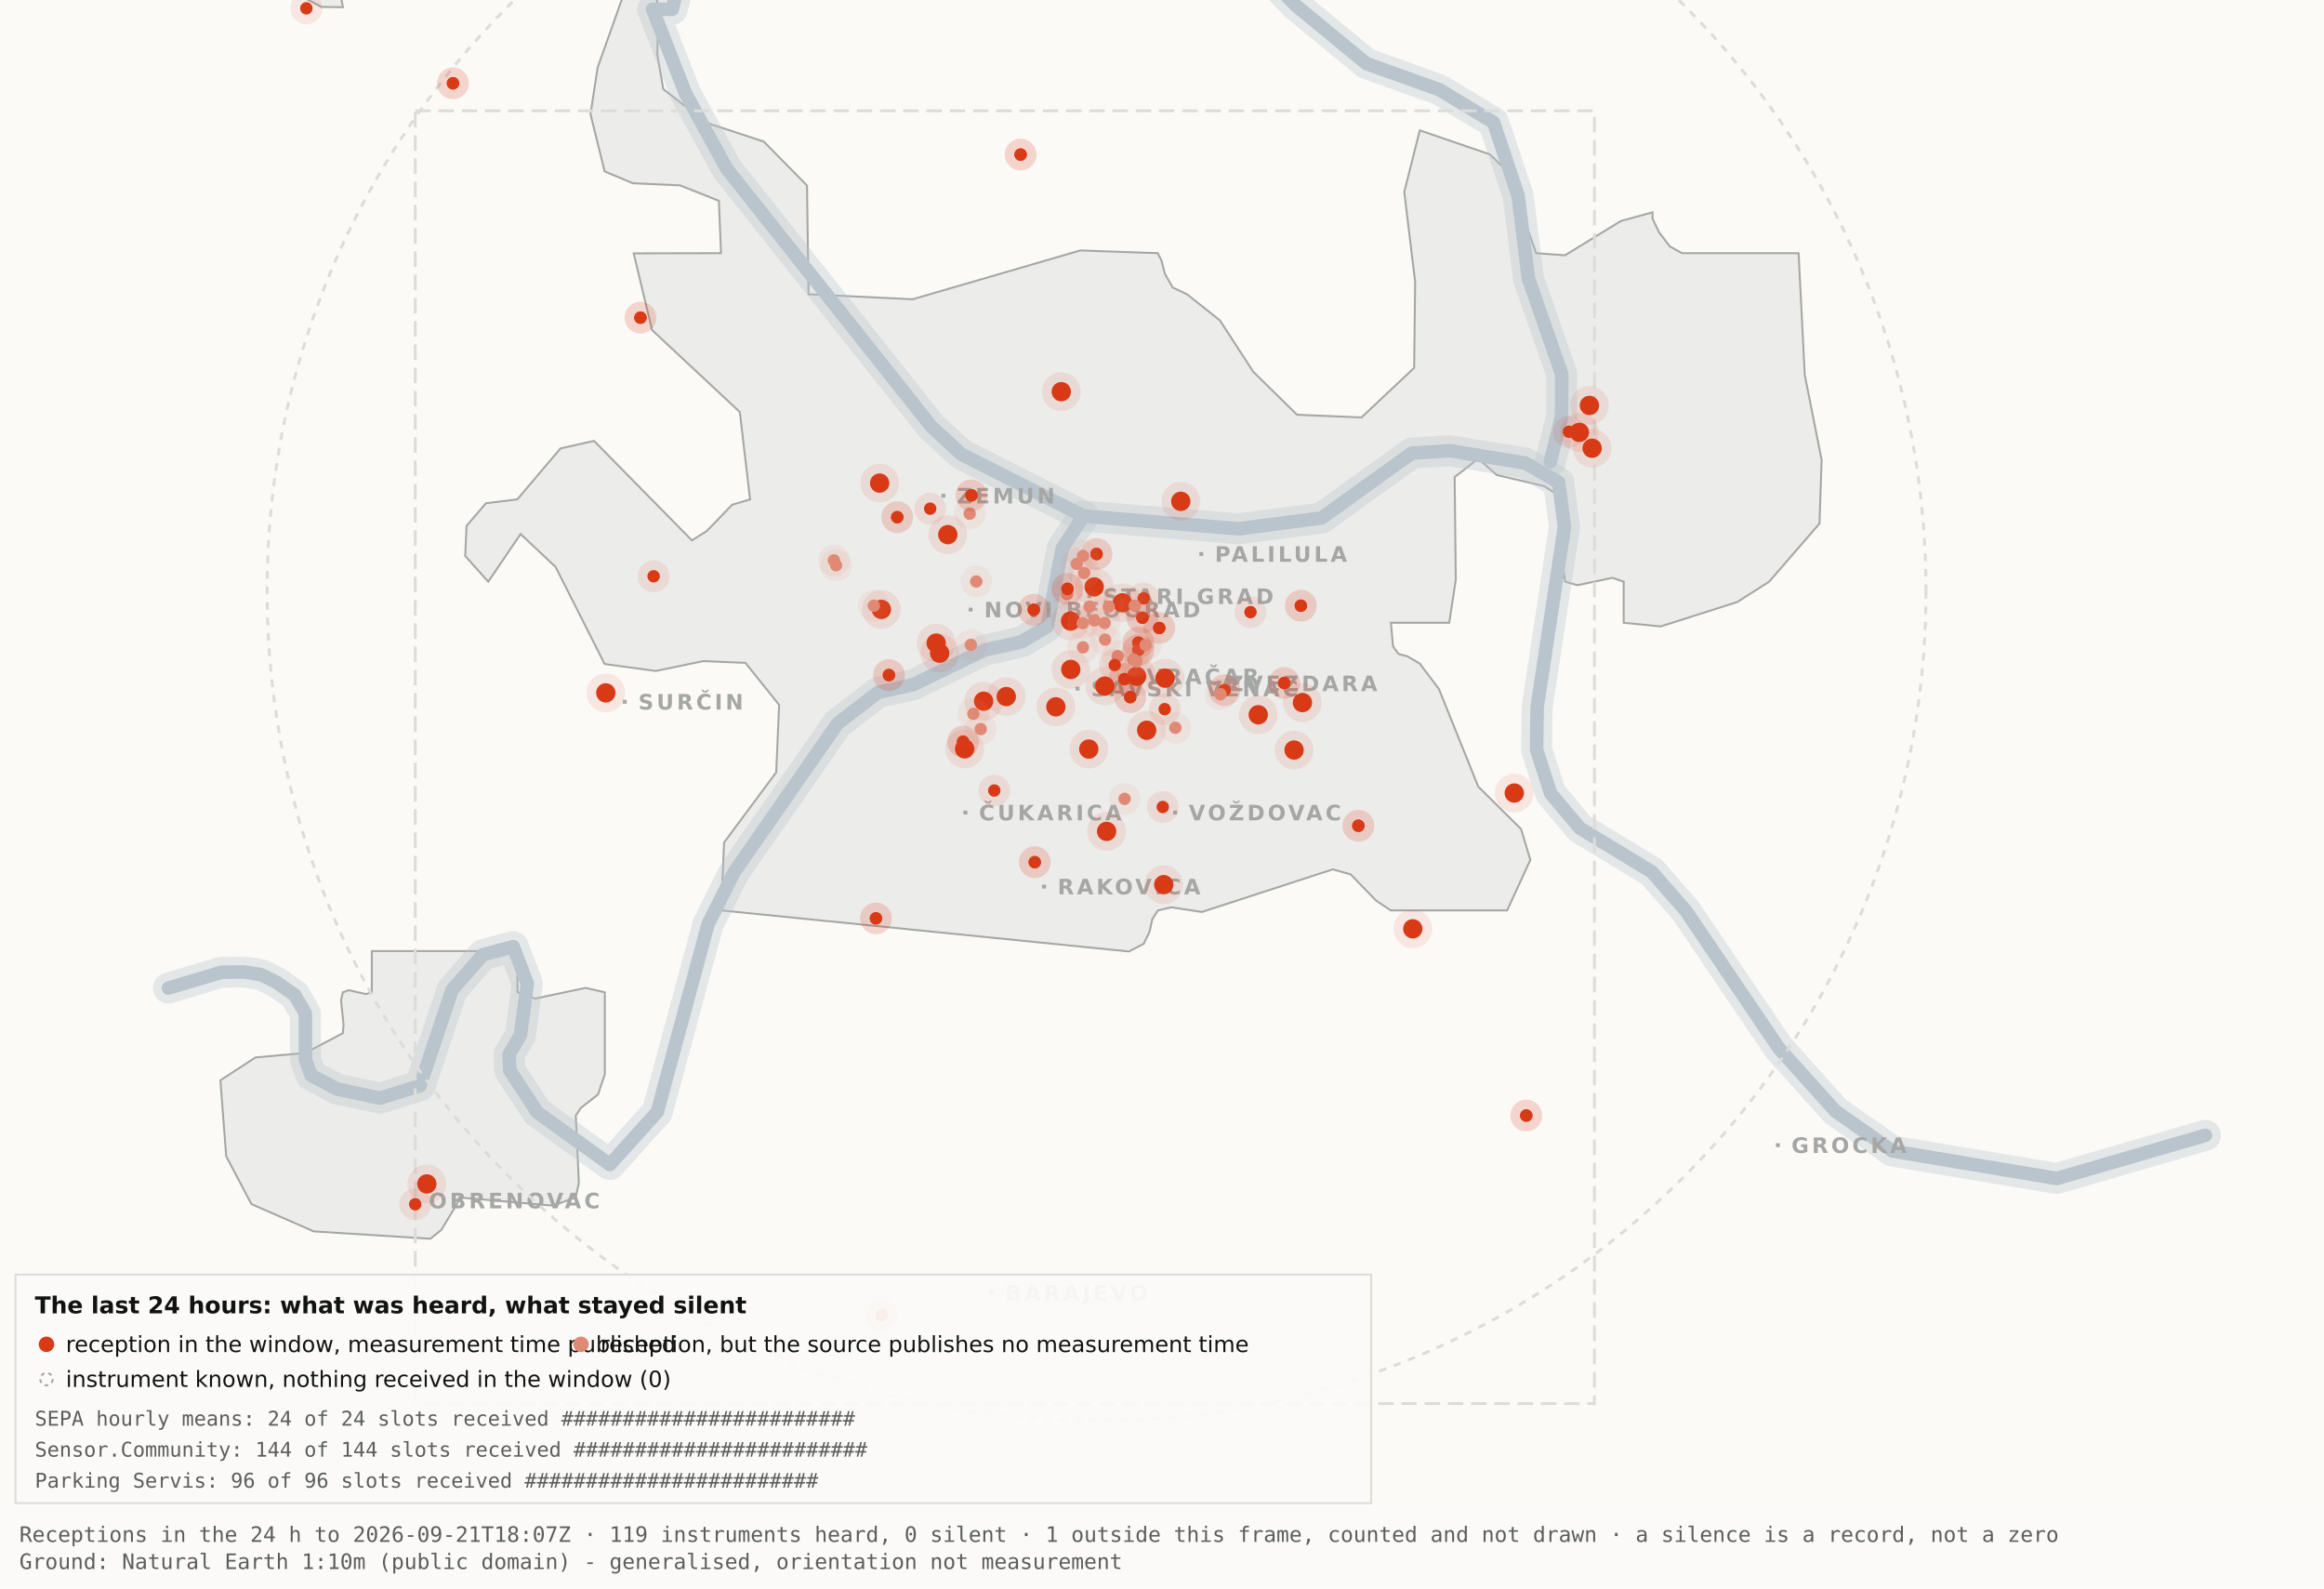
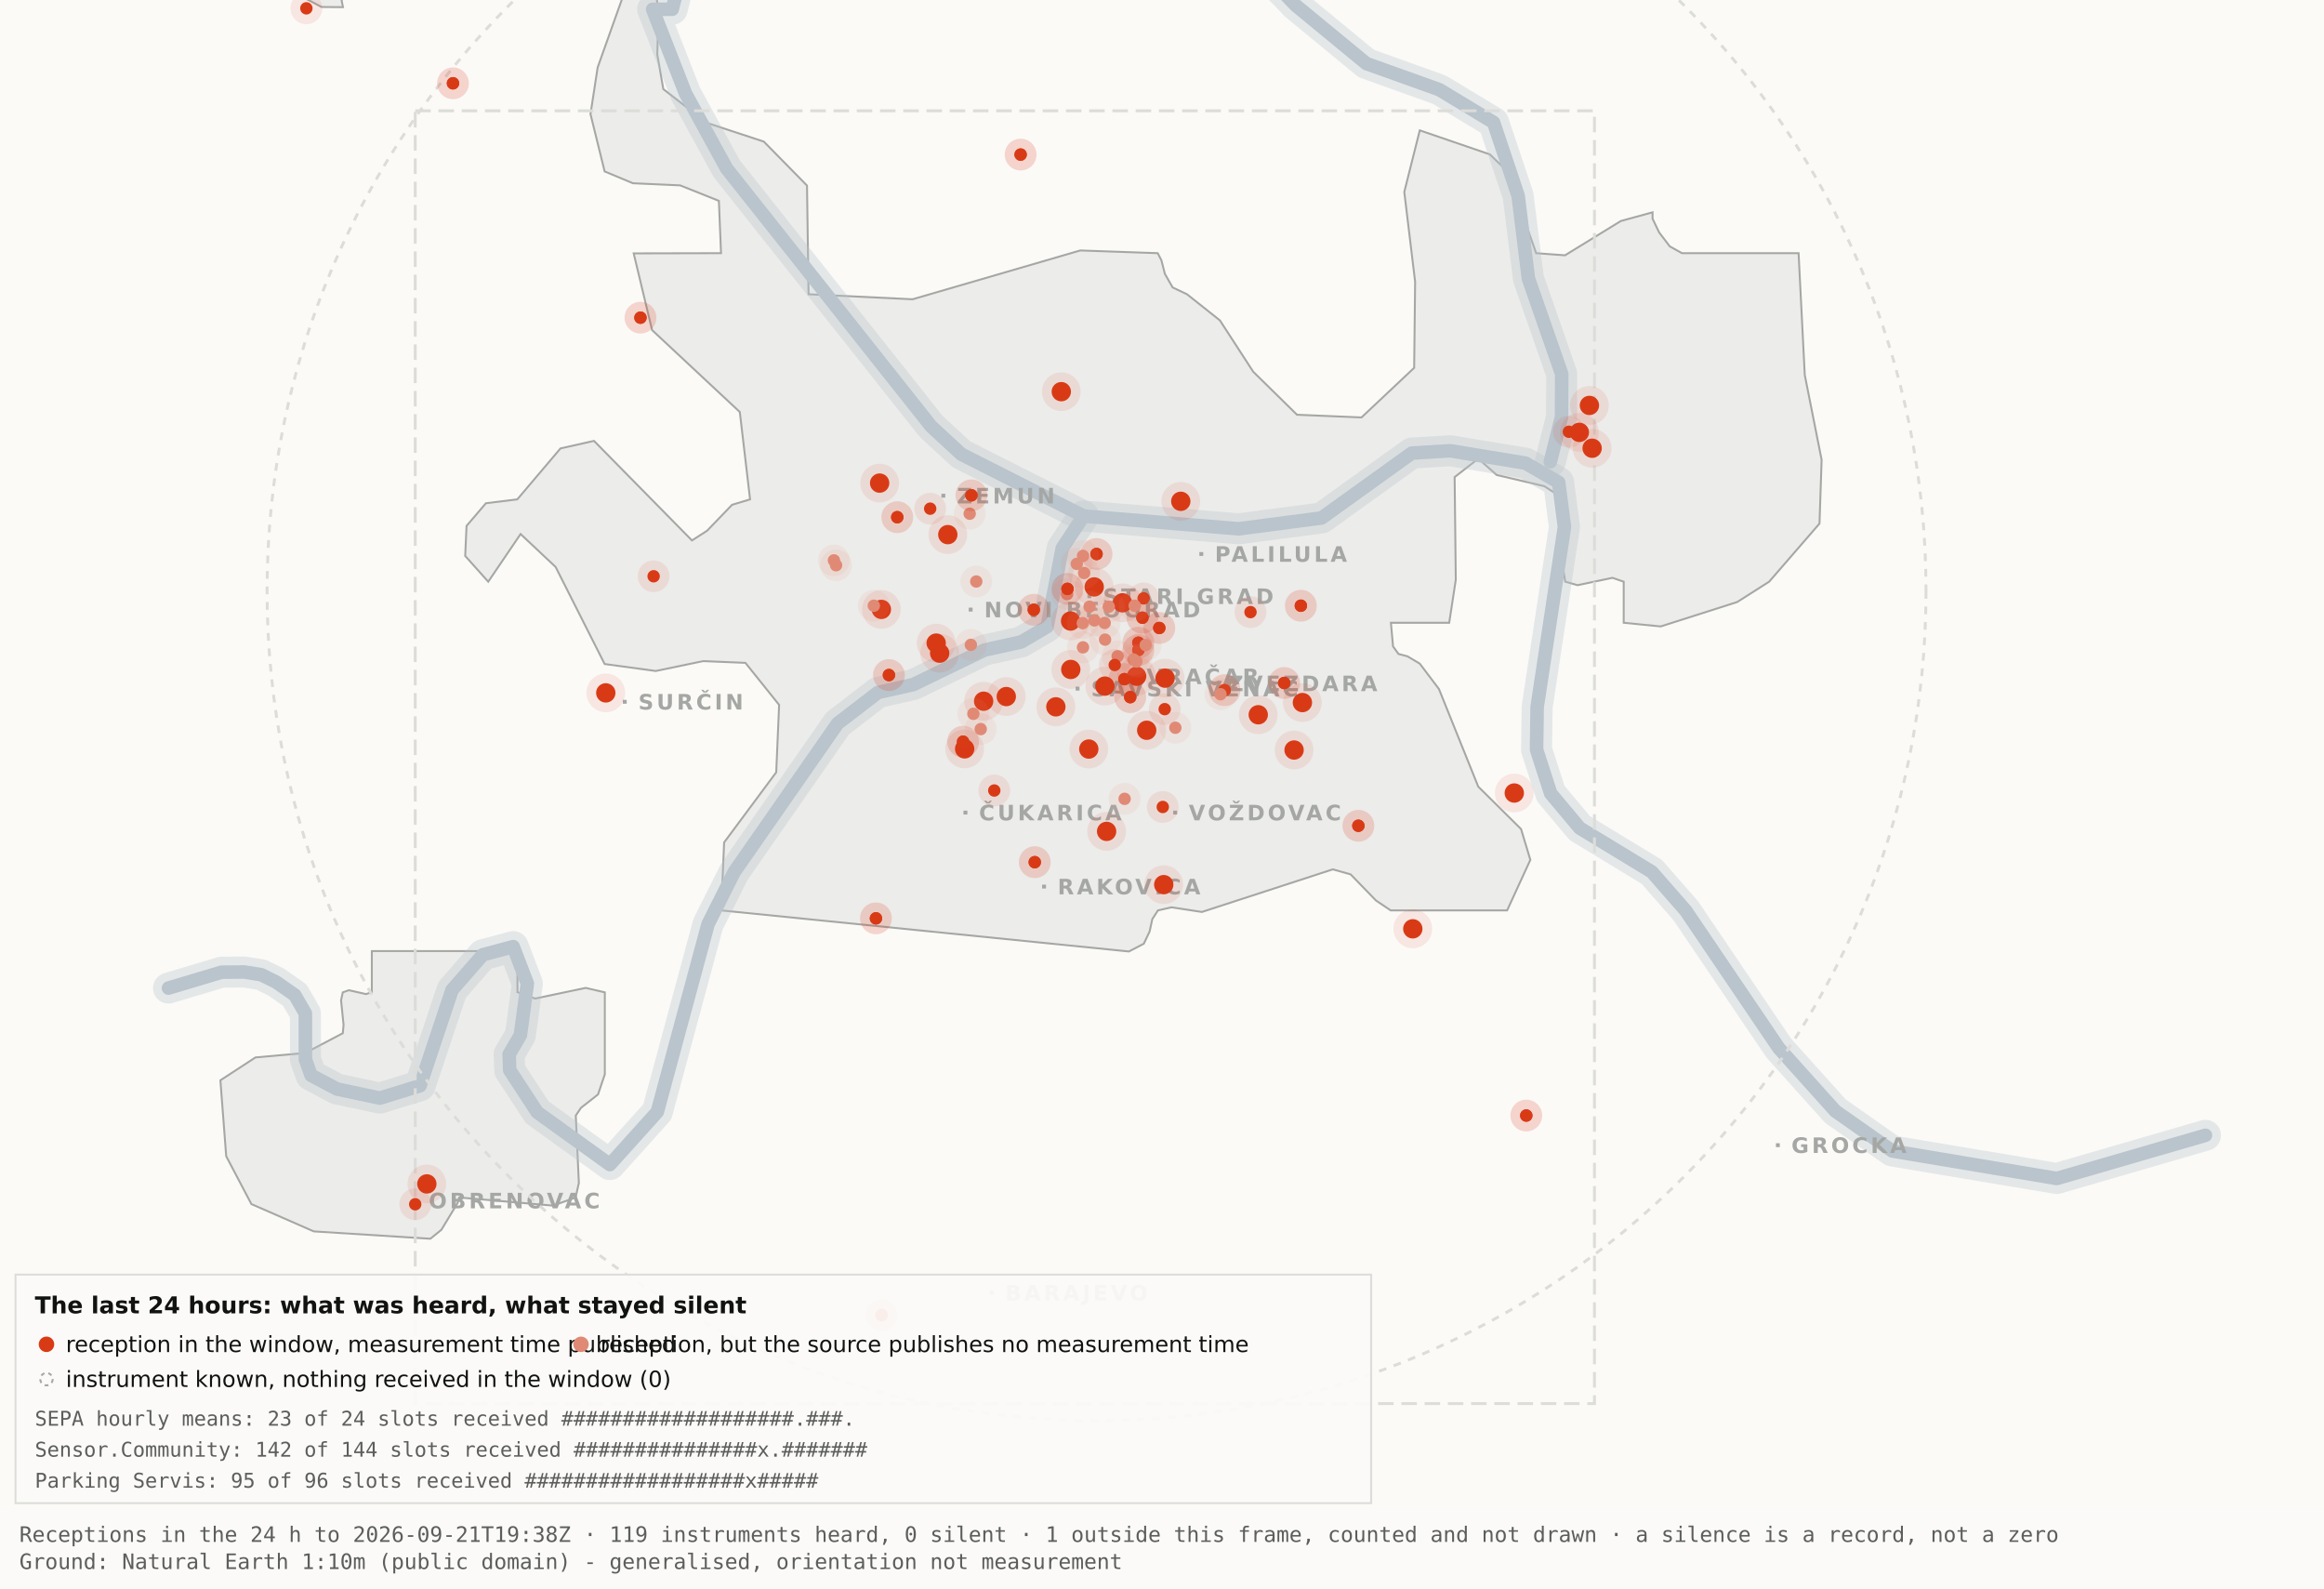
<svg xmlns="http://www.w3.org/2000/svg" viewBox="0 0 1200 820" width="1200" height="820" role="img" aria-label="Map 3 - The last 24 hours">
  <rect x="0" y="0" width="1200" height="820" fill="#fbfaf7" />
  <path d="M192.0,-34.8 L192.1,-17.6 L189.5,-19.9 L182.4,-10.7 L176.4,0.2 L177.1,3.7 L166.0,3.6 L138.0,-11.3 L131.8,-17.6 L130.3,-34.7 L134.1,-45.9 L158.3,-76.4 L166.7,-82.3 L177.1,-81.2 L183.0,-72.1 L192.0,-34.8 Z" fill="#ececea" stroke="#a5a7a5" stroke-width="1" fill-rule="evenodd" />
  <path d="M417.5,151.9 L471.2,154.5 L557.8,129.3 L597.8,130.7 L599.7,134.4 L601.5,141.4 L605.5,148.4 L612.9,151.9 L629.9,165.4 L647.1,191.9 L669.7,214.1 L703.0,215.5 L730.2,189.9 L730.7,145.5 L725.1,99.1 L733.1,67.3 L769.3,79.7 L778.2,88.3 L793.2,130.7 L808.1,131.8 L836.9,114.1 L853.3,109.6 L853.3,112.9 L856.7,120.0 L862.2,127.2 L868.5,130.7 L928.7,130.7 L931.9,193.6 L940.6,237.4 L939.5,270.3 L913.5,300.3 L897.0,310.8 L857.5,323.4 L838.4,321.5 L838.4,300.3 L832.6,298.3 L814.6,302.1 L808.2,300.3 L806.9,292.0 L809.7,266.1 L808.2,258.0 L797.4,251.0 L772.8,245.2 L763.3,236.8 L751.1,246.3 L751.7,299.3 L748.3,321.5 L718.2,321.5 L719.3,333.7 L722.1,337.6 L726.7,338.8 L733.1,342.6 L743.0,355.7 L763.3,406.1 L785.4,428.0 L790.2,443.9 L778.2,470.0 L718.1,470.0 L710.5,464.9 L697.4,451.4 L688.2,448.8 L620.6,470.8 L604.9,468.4 L597.9,470.0 L595.0,474.5 L593.6,480.9 L590.6,487.2 L582.9,491.2 L372.4,470.0 L373.9,434.9 L400.8,398.7 L402.3,363.9 L384.9,342.2 L363.1,341.3 L338.6,346.4 L312.2,342.8 L286.9,292.7 L268.8,275.7 L252.1,300.3 L240.2,287.0 L240.9,271.5 L250.9,259.8 L267.1,257.8 L289.4,231.5 L306.7,227.6 L357.3,279.0 L365.1,274.0 L378.0,260.6 L387.3,257.8 L382.0,212.7 L336.7,170.4 L327.2,130.8 L372.3,130.7 L371.2,103.7 L351.2,95.7 L326.8,94.6 L312.2,88.5 L304.9,58.9 L308.6,34.8 L327.3,-17.7 L337.9,-11.0 L340.0,6.7 L339.4,28.1 L342.5,46.0 L364.9,63.4 L394.4,73.1 L416.7,95.8 L417.5,151.9 Z" fill="#ececea" stroke="#a5a7a5" stroke-width="1" fill-rule="evenodd" />
  <path d="M267.2,512.2 L276.3,515.5 L302.4,510.0 L312.3,512.3 L312.3,554.6 L308.8,565.0 L300.0,571.9 L297.3,575.9 L298.9,610.7 L297.2,618.2 L285.6,622.4 L237.1,618.2 L236.3,621.0 L227.9,634.9 L222.2,639.5 L162.0,635.7 L129.8,621.6 L116.8,596.9 L113.8,557.7 L131.9,545.9 L157.6,543.6 L177.0,533.4 L177.4,529.1 L176.1,516.4 L177.0,512.3 L180.1,511.2 L189.0,513.2 L192.0,512.2 L192.0,491.0 L267.2,491.0 L267.2,512.2 Z" fill="#ececea" stroke="#a5a7a5" stroke-width="1" fill-rule="evenodd" />
  <path d="M87.0,510.1 L114.4,501.9 L126.1,501.8 L134.9,503.2 L142.6,507.0 L152.2,513.7 L157.7,523.2 L157.7,546.9 L160.6,555.1 L174.0,562.2 L196.1,566.9 L216.9,560.5 L233.4,511.1 L249.3,492.9 L265.0,488.7 L272.3,507.8 L268.7,534.4 L262.9,544.3 L263.2,552.5 L277.4,574.2 L314.9,601.2 L339.4,574.0 L365.6,477.1 L379.1,450.2 L432.5,373.5 L453.3,357.5 L471.6,353.4 L508.3,335.6 L527.3,331.4 L540.7,323.5 L548.5,283.0 L559.5,266.4" fill="none" stroke="#b9c4cc" stroke-width="16" stroke-opacity="0.35" stroke-linejoin="round" stroke-linecap="round" />
  <path d="M411.7,-177.5 L426.7,-103.9 L394.7,-58.3 L355.0,-26.6 L347.1,4.8 L337.0,4.8 L354.0,48.3 L375.2,87.0 L480.8,220.1 L496.4,234.5 L559.5,266.4 L639.5,273.0 L682.4,267.4 L729.0,233.9 L748.8,232.7 L787.7,239.1 L804.8,249.0 L807.8,272.0 L793.7,365.0 L793.4,387.0 L800.7,409.6 L815.7,427.5 L852.9,450.1 L870.4,470.1 L918.5,541.1 L947.7,573.6 L977.1,594.2 L1062.0,608.4 L1138.8,586.1" fill="none" stroke="#b9c4cc" stroke-width="16" stroke-opacity="0.35" stroke-linejoin="round" stroke-linecap="round" />
  <path d="M534.0,-142.1 L558.9,-95.2 L590.2,-64.2 L638.6,-28.7 L669.2,2.9 L705.5,32.8 L743.2,46.3 L771.2,63.2 L783.9,101.1 L789.2,143.8 L806.4,193.1 L806.3,215.2 L800.5,238.4" fill="none" stroke="#b9c4cc" stroke-width="16" stroke-opacity="0.35" stroke-linejoin="round" stroke-linecap="round" />
  <path d="M87.0,510.1 L114.4,501.9 L126.1,501.8 L134.9,503.2 L142.6,507.0 L152.2,513.7 L157.7,523.2 L157.7,546.9 L160.6,555.1 L174.0,562.2 L196.1,566.9 L216.9,560.5 L233.4,511.1 L249.3,492.9 L265.0,488.7 L272.3,507.8 L268.7,534.4 L262.9,544.3 L263.2,552.5 L277.4,574.2 L314.9,601.2 L339.4,574.0 L365.6,477.1 L379.1,450.2 L432.5,373.5 L453.3,357.5 L471.6,353.4 L508.3,335.6 L527.3,331.4 L540.7,323.5 L548.5,283.0 L559.5,266.4" fill="none" stroke="#b9c4cc" stroke-width="7" stroke-opacity="1" stroke-linejoin="round" stroke-linecap="round" />
  <path d="M411.7,-177.5 L426.7,-103.9 L394.7,-58.3 L355.0,-26.6 L347.1,4.8 L337.0,4.8 L354.0,48.3 L375.2,87.0 L480.8,220.1 L496.4,234.5 L559.5,266.4 L639.5,273.0 L682.4,267.4 L729.0,233.9 L748.8,232.7 L787.7,239.1 L804.8,249.0 L807.8,272.0 L793.7,365.0 L793.4,387.0 L800.7,409.6 L815.7,427.5 L852.9,450.1 L870.4,470.1 L918.5,541.1 L947.7,573.6 L977.1,594.2 L1062.0,608.4 L1138.8,586.1" fill="none" stroke="#b9c4cc" stroke-width="7" stroke-opacity="1" stroke-linejoin="round" stroke-linecap="round" />
  <path d="M534.0,-142.1 L558.9,-95.2 L590.2,-64.2 L638.6,-28.7 L669.2,2.9 L705.5,32.8 L743.2,46.3 L771.2,63.2 L783.9,101.1 L789.2,143.8 L806.4,193.1 L806.3,215.2 L800.5,238.4" fill="none" stroke="#b9c4cc" stroke-width="7" stroke-opacity="1" stroke-linejoin="round" stroke-linecap="round" />
  <rect x="561.5" y="306.8" width="2" height="2" fill="#a5a7a5" />
  <text x="569.5" y="311.8" font-family="Carlito, DejaVu Sans, Arial, sans-serif" font-size="11" font-weight="600" letter-spacing="1.5" fill="#a5a7a5">STARI GRAD</text>
  <rect x="584.0" y="348.2" width="2" height="2" fill="#a5a7a5" />
  <text x="592.0" y="353.2" font-family="Carlito, DejaVu Sans, Arial, sans-serif" font-size="11" font-weight="600" letter-spacing="1.5" fill="#a5a7a5">VRAČAR</text>
  <rect x="555.4" y="354.5" width="2" height="2" fill="#a5a7a5" />
  <text x="563.4" y="359.5" font-family="Carlito, DejaVu Sans, Arial, sans-serif" font-size="11" font-weight="600" letter-spacing="1.5" fill="#a5a7a5">SAVSKI VENAC</text>
  <rect x="500.2" y="313.7" width="2" height="2" fill="#a5a7a5" />
  <text x="508.2" y="318.7" font-family="Carlito, DejaVu Sans, Arial, sans-serif" font-size="11" font-weight="600" letter-spacing="1.5" fill="#a5a7a5">NOVI BEOGRAD</text>
  <rect x="486.1" y="254.9" width="2" height="2" fill="#a5a7a5" />
  <text x="494.1" y="259.9" font-family="Carlito, DejaVu Sans, Arial, sans-serif" font-size="11" font-weight="600" letter-spacing="1.5" fill="#a5a7a5">ZEMUN</text>
  <rect x="619.3" y="285.0" width="2" height="2" fill="#a5a7a5" />
  <text x="627.3" y="290.0" font-family="Carlito, DejaVu Sans, Arial, sans-serif" font-size="11" font-weight="600" letter-spacing="1.5" fill="#a5a7a5">PALILULA</text>
  <rect x="626.1" y="351.8" width="2" height="2" fill="#a5a7a5" />
  <text x="634.1" y="356.8" font-family="Carlito, DejaVu Sans, Arial, sans-serif" font-size="11" font-weight="600" letter-spacing="1.5" fill="#a5a7a5">ZVEZDARA</text>
  <rect x="605.8" y="418.5" width="2" height="2" fill="#a5a7a5" />
  <text x="613.8" y="423.5" font-family="Carlito, DejaVu Sans, Arial, sans-serif" font-size="11" font-weight="600" letter-spacing="1.5" fill="#a5a7a5">VOŽDOVAC</text>
  <rect x="497.5" y="418.5" width="2" height="2" fill="#a5a7a5" />
  <text x="505.5" y="423.5" font-family="Carlito, DejaVu Sans, Arial, sans-serif" font-size="11" font-weight="600" letter-spacing="1.5" fill="#a5a7a5">ČUKARICA</text>
  <rect x="538.1" y="456.7" width="2" height="2" fill="#a5a7a5" />
  <text x="546.1" y="461.7" font-family="Carlito, DejaVu Sans, Arial, sans-serif" font-size="11" font-weight="600" letter-spacing="1.5" fill="#a5a7a5">RAKOVICA</text>
  <rect x="321.6" y="361.3" width="2" height="2" fill="#a5a7a5" />
  <text x="329.6" y="366.3" font-family="Carlito, DejaVu Sans, Arial, sans-serif" font-size="11" font-weight="600" letter-spacing="1.5" fill="#a5a7a5">SURČIN</text>
  <rect x="917.0" y="590.2" width="2" height="2" fill="#a5a7a5" />
  <text x="925.0" y="595.2" font-family="Carlito, DejaVu Sans, Arial, sans-serif" font-size="11" font-weight="600" letter-spacing="1.5" fill="#a5a7a5">GROCKA</text>
  <rect x="213.4" y="618.8" width="2" height="2" fill="#a5a7a5" />
  <text x="221.4" y="623.8" font-family="Carlito, DejaVu Sans, Arial, sans-serif" font-size="11" font-weight="600" letter-spacing="1.5" fill="#a5a7a5">OBRENOVAC</text>
  <rect x="511.0" y="666.4" width="2" height="2" fill="#a5a7a5" />
  <text x="519.0" y="671.4" font-family="Carlito, DejaVu Sans, Arial, sans-serif" font-size="11" font-weight="600" letter-spacing="1.5" fill="#a5a7a5">BARAJEVO</text>
  <rect x="727.5" y="876.2" width="2" height="2" fill="#a5a7a5" />
  <text x="735.5" y="881.2" font-family="Carlito, DejaVu Sans, Arial, sans-serif" font-size="11" font-weight="600" letter-spacing="1.5" fill="#a5a7a5">SOPOT</text>
  <circle cx="566.2" cy="305.1" r="428.3" fill="none" stroke="#dcdcd9" stroke-width="1.5" stroke-dasharray="4 4" />
  <rect x="214.4" y="57.2" width="608.9" height="667.4" fill="none" stroke="#dcdcd9" stroke-width="1.5" stroke-dasharray="8 4" />
  <circle cx="507.9" cy="362.0" r="10" fill="#D93A16" fill-opacity=".10" />
  <circle cx="507.9" cy="362.0" r="5" fill="#D93A16" />
  <circle cx="519.6" cy="359.6" r="10" fill="#D93A16" fill-opacity=".10" />
  <circle cx="519.6" cy="359.6" r="5" fill="#D93A16" />
  <circle cx="498.1" cy="386.6" r="10" fill="#D93A16" fill-opacity=".10" />
  <circle cx="498.1" cy="386.6" r="5" fill="#D93A16" />
  <circle cx="552.8" cy="320.6" r="10" fill="#D93A16" fill-opacity=".10" />
  <circle cx="552.8" cy="320.6" r="5" fill="#D93A16" />
  <circle cx="455.1" cy="314.6" r="10" fill="#D93A16" fill-opacity=".10" />
  <circle cx="455.1" cy="314.6" r="5" fill="#D93A16" />
  <circle cx="548.0" cy="202.2" r="10" fill="#D93A16" fill-opacity=".10" />
  <circle cx="548.0" cy="202.2" r="5" fill="#D93A16" />
  <circle cx="579.6" cy="311.2" r="10" fill="#D93A16" fill-opacity=".10" />
  <circle cx="579.6" cy="311.2" r="5" fill="#D93A16" />
  <circle cx="592.1" cy="377.0" r="10" fill="#D93A16" fill-opacity=".10" />
  <circle cx="592.1" cy="377.0" r="5" fill="#D93A16" />
  <circle cx="562.2" cy="386.7" r="10" fill="#D93A16" fill-opacity=".10" />
  <circle cx="562.2" cy="386.7" r="5" fill="#D93A16" />
  <circle cx="570.5" cy="354.2" r="10" fill="#D93A16" fill-opacity=".10" />
  <circle cx="570.5" cy="354.2" r="5" fill="#D93A16" />
  <circle cx="600.9" cy="456.7" r="10" fill="#D93A16" fill-opacity=".10" />
  <circle cx="600.9" cy="456.7" r="5" fill="#D93A16" />
  <circle cx="609.7" cy="258.8" r="10" fill="#D93A16" fill-opacity=".10" />
  <circle cx="609.7" cy="258.8" r="5" fill="#D93A16" />
  <circle cx="729.5" cy="479.5" r="10" fill="#D93A16" fill-opacity=".10" />
  <circle cx="729.5" cy="479.5" r="5" fill="#D93A16" />
  <circle cx="672.5" cy="362.7" r="10" fill="#D93A16" fill-opacity=".10" />
  <circle cx="672.5" cy="362.7" r="5" fill="#D93A16" />
  <circle cx="552.9" cy="345.6" r="10" fill="#D93A16" fill-opacity=".10" />
  <circle cx="552.9" cy="345.6" r="5" fill="#D93A16" />
  <circle cx="485.2" cy="337.2" r="10" fill="#D93A16" fill-opacity=".10" />
  <circle cx="485.2" cy="337.2" r="5" fill="#D93A16" />
  <circle cx="220.4" cy="611.2" r="10" fill="#D93A16" fill-opacity=".10" />
  <circle cx="220.4" cy="611.2" r="5" fill="#D93A16" />
  <circle cx="483.4" cy="332.0" r="10" fill="#D93A16" fill-opacity=".10" />
  <circle cx="483.4" cy="332.0" r="5" fill="#D93A16" />
  <circle cx="820.7" cy="209.3" r="10" fill="#D93A16" fill-opacity=".10" />
  <circle cx="820.7" cy="209.3" r="5" fill="#D93A16" />
  <circle cx="815.5" cy="223.2" r="10" fill="#D93A16" fill-opacity=".10" />
  <circle cx="815.5" cy="223.2" r="5" fill="#D93A16" />
  <circle cx="822.1" cy="231.4" r="10" fill="#D93A16" fill-opacity=".10" />
  <circle cx="822.1" cy="231.4" r="5" fill="#D93A16" />
  <circle cx="571.4" cy="429.2" r="10" fill="#D93A16" fill-opacity=".10" />
  <circle cx="571.4" cy="429.2" r="5" fill="#D93A16" />
  <circle cx="565.0" cy="303.0" r="10" fill="#D93A16" fill-opacity=".10" />
  <circle cx="565.0" cy="303.0" r="5" fill="#D93A16" />
  <circle cx="668.2" cy="387.2" r="10" fill="#D93A16" fill-opacity=".10" />
  <circle cx="668.2" cy="387.2" r="5" fill="#D93A16" />
  <circle cx="312.8" cy="357.7" r="10" fill="#D93A16" fill-opacity=".10" />
  <circle cx="312.8" cy="357.7" r="5" fill="#D93A16" />
  <circle cx="545.2" cy="364.9" r="10" fill="#D93A16" fill-opacity=".10" />
  <circle cx="545.2" cy="364.9" r="5" fill="#D93A16" />
  <circle cx="781.9" cy="409.4" r="10" fill="#D93A16" fill-opacity=".10" />
  <circle cx="781.9" cy="409.4" r="5" fill="#D93A16" />
  <circle cx="586.9" cy="349.1" r="10" fill="#D93A16" fill-opacity=".10" />
  <circle cx="586.9" cy="349.1" r="5" fill="#D93A16" />
  <circle cx="601.6" cy="350.1" r="10" fill="#D93A16" fill-opacity=".10" />
  <circle cx="601.6" cy="350.1" r="5" fill="#D93A16" />
  <circle cx="649.7" cy="369.0" r="10" fill="#D93A16" fill-opacity=".10" />
  <circle cx="649.7" cy="369.0" r="5" fill="#D93A16" />
  <circle cx="489.4" cy="276.0" r="10" fill="#D93A16" fill-opacity=".10" />
  <circle cx="489.4" cy="276.0" r="5" fill="#D93A16" />
  <circle cx="454.2" cy="249.4" r="10" fill="#D93A16" fill-opacity=".10" />
  <circle cx="454.2" cy="249.4" r="5" fill="#D93A16" />
  <circle cx="587.8" cy="331.8" r="8.2" fill="#D93A16" fill-opacity=".10" />
  <circle cx="587.8" cy="331.8" r="3.2" fill="#D93A16" />
  <circle cx="587.8" cy="331.8" r="8.2" fill="#D93A16" fill-opacity=".10" />
  <circle cx="587.8" cy="331.8" r="3.2" fill="#D93A16" />
  <circle cx="534.3" cy="445.1" r="8.2" fill="#D93A16" fill-opacity=".10" />
  <circle cx="534.3" cy="445.1" r="3.2" fill="#D93A16" />
  <circle cx="534.3" cy="445.1" r="8.2" fill="#D93A16" fill-opacity=".10" />
  <circle cx="534.3" cy="445.1" r="3.2" fill="#D93A16" />
  <circle cx="497.3" cy="382.9" r="8.2" fill="#D93A16" fill-opacity=".10" />
  <circle cx="497.3" cy="382.9" r="3.2" fill="#D93A16" />
  <circle cx="497.3" cy="382.9" r="8.2" fill="#D93A16" fill-opacity=".10" />
  <circle cx="497.3" cy="382.9" r="3.2" fill="#D93A16" />
  <circle cx="330.7" cy="164.0" r="8.2" fill="#D93A16" fill-opacity=".10" />
  <circle cx="330.7" cy="164.0" r="3.2" fill="#D93A16" />
  <circle cx="330.7" cy="164.0" r="8.2" fill="#D93A16" fill-opacity=".10" />
  <circle cx="330.7" cy="164.0" r="3.2" fill="#D93A16" />
  <circle cx="583.6" cy="359.9" r="8.2" fill="#D93A16" fill-opacity=".10" />
  <circle cx="583.6" cy="359.9" r="3.2" fill="#D93A16" />
  <circle cx="583.6" cy="359.9" r="8.2" fill="#D93A16" fill-opacity=".10" />
  <circle cx="583.6" cy="359.9" r="3.2" fill="#D93A16" />
  <circle cx="663.1" cy="352.6" r="8.2" fill="#D93A16" fill-opacity=".10" />
  <circle cx="663.1" cy="352.6" r="3.2" fill="#D93A16" />
  <circle cx="663.1" cy="352.6" r="8.2" fill="#D93A16" fill-opacity=".10" />
  <circle cx="663.1" cy="352.6" r="3.2" fill="#D93A16" />
  <circle cx="601.4" cy="366.1" r="8.2" fill="#D93A16" fill-opacity=".10" />
  <circle cx="601.4" cy="366.1" r="3.2" fill="#D93A16" />
  <circle cx="214.4" cy="621.7" r="8.2" fill="#D93A16" fill-opacity=".10" />
  <circle cx="214.4" cy="621.7" r="3.2" fill="#D93A16" />
  <circle cx="463.3" cy="267.0" r="8.2" fill="#D93A16" fill-opacity=".10" />
  <circle cx="463.3" cy="267.0" r="3.2" fill="#D93A16" />
  <circle cx="463.3" cy="267.0" r="8.2" fill="#D93A16" fill-opacity=".10" />
  <circle cx="463.3" cy="267.0" r="3.2" fill="#D93A16" />
  <circle cx="600.4" cy="416.6" r="8.2" fill="#D93A16" fill-opacity=".10" />
  <circle cx="600.4" cy="416.6" r="3.2" fill="#D93A16" />
  <circle cx="671.7" cy="312.7" r="8.2" fill="#D93A16" fill-opacity=".10" />
  <circle cx="671.7" cy="312.7" r="3.2" fill="#D93A16" />
  <circle cx="671.7" cy="312.7" r="8.2" fill="#D93A16" fill-opacity=".10" />
  <circle cx="671.7" cy="312.7" r="3.2" fill="#D93A16" />
  <circle cx="587.8" cy="335.6" r="8.2" fill="#D93A16" fill-opacity=".10" />
  <circle cx="587.8" cy="335.6" r="3.2" fill="#D93A16" />
  <circle cx="587.8" cy="335.6" r="8.2" fill="#D93A16" fill-opacity=".10" />
  <circle cx="587.8" cy="335.6" r="3.2" fill="#D93A16" />
  <circle cx="455.2" cy="678.9" r="8.2" fill="#D93A16" fill-opacity=".10" />
  <circle cx="455.2" cy="678.9" r="3.2" fill="#D93A16" />
  <circle cx="455.2" cy="678.9" r="8.2" fill="#D93A16" fill-opacity=".10" />
  <circle cx="455.2" cy="678.9" r="3.2" fill="#D93A16" />
  <circle cx="590.5" cy="308.9" r="8.2" fill="#D93A16" fill-opacity=".10" />
  <circle cx="590.5" cy="308.9" r="3.2" fill="#D93A16" />
  <circle cx="598.6" cy="324.2" r="8.2" fill="#D93A16" fill-opacity=".10" />
  <circle cx="598.6" cy="324.2" r="3.2" fill="#D93A16" />
  <circle cx="598.6" cy="324.2" r="8.2" fill="#D93A16" fill-opacity=".10" />
  <circle cx="598.6" cy="324.2" r="3.2" fill="#D93A16" />
  <circle cx="233.9" cy="43.0" r="8.2" fill="#D93A16" fill-opacity=".10" />
  <circle cx="233.9" cy="43.0" r="3.2" fill="#D93A16" />
  <circle cx="233.9" cy="43.0" r="8.2" fill="#D93A16" fill-opacity=".10" />
  <circle cx="233.9" cy="43.0" r="3.2" fill="#D93A16" />
  <circle cx="566.2" cy="286.0" r="8.2" fill="#D93A16" fill-opacity=".10" />
  <circle cx="566.2" cy="286.0" r="3.2" fill="#D93A16" />
  <circle cx="566.2" cy="286.0" r="8.2" fill="#D93A16" fill-opacity=".10" />
  <circle cx="566.2" cy="286.0" r="3.2" fill="#D93A16" />
  <circle cx="589.9" cy="318.9" r="8.2" fill="#D93A16" fill-opacity=".10" />
  <circle cx="589.9" cy="318.9" r="3.2" fill="#D93A16" />
  <circle cx="589.9" cy="318.9" r="8.2" fill="#D93A16" fill-opacity=".10" />
  <circle cx="589.9" cy="318.9" r="3.2" fill="#D93A16" />
  <circle cx="701.4" cy="426.3" r="8.2" fill="#D93A16" fill-opacity=".10" />
  <circle cx="701.4" cy="426.3" r="3.2" fill="#D93A16" />
  <circle cx="701.4" cy="426.3" r="8.2" fill="#D93A16" fill-opacity=".10" />
  <circle cx="701.4" cy="426.3" r="3.2" fill="#D93A16" />
  <circle cx="480.3" cy="262.6" r="8.2" fill="#D93A16" fill-opacity=".10" />
  <circle cx="480.3" cy="262.6" r="3.2" fill="#D93A16" />
  <circle cx="533.8" cy="314.8" r="8.2" fill="#D93A16" fill-opacity=".10" />
  <circle cx="533.8" cy="314.8" r="3.2" fill="#D93A16" />
  <circle cx="533.8" cy="314.8" r="8.2" fill="#D93A16" fill-opacity=".10" />
  <circle cx="533.8" cy="314.8" r="3.2" fill="#D93A16" />
  <circle cx="527.0" cy="79.8" r="8.2" fill="#D93A16" fill-opacity=".10" />
  <circle cx="527.0" cy="79.8" r="3.2" fill="#D93A16" />
  <circle cx="527.0" cy="79.8" r="8.2" fill="#D93A16" fill-opacity=".10" />
  <circle cx="527.0" cy="79.8" r="3.2" fill="#D93A16" />
  <circle cx="788.1" cy="575.9" r="8.2" fill="#D93A16" fill-opacity=".10" />
  <circle cx="788.1" cy="575.9" r="3.2" fill="#D93A16" />
  <circle cx="788.1" cy="575.9" r="8.2" fill="#D93A16" fill-opacity=".10" />
  <circle cx="788.1" cy="575.9" r="3.2" fill="#D93A16" />
  <circle cx="580.6" cy="350.6" r="8.2" fill="#D93A16" fill-opacity=".10" />
  <circle cx="580.6" cy="350.6" r="3.2" fill="#D93A16" />
  <circle cx="580.6" cy="350.6" r="8.2" fill="#D93A16" fill-opacity=".10" />
  <circle cx="580.6" cy="350.6" r="3.2" fill="#D93A16" />
  <circle cx="452.3" cy="474.1" r="8.2" fill="#D93A16" fill-opacity=".10" />
  <circle cx="452.3" cy="474.1" r="3.2" fill="#D93A16" />
  <circle cx="452.3" cy="474.1" r="8.2" fill="#D93A16" fill-opacity=".10" />
  <circle cx="452.3" cy="474.1" r="3.2" fill="#D93A16" />
  <circle cx="632.3" cy="356.3" r="8.2" fill="#D93A16" fill-opacity=".10" />
  <circle cx="632.3" cy="356.3" r="3.2" fill="#D93A16" />
  <circle cx="632.3" cy="356.3" r="8.2" fill="#D93A16" fill-opacity=".10" />
  <circle cx="632.3" cy="356.3" r="3.2" fill="#D93A16" />
  <circle cx="158.2" cy="4.3" r="8.2" fill="#D93A16" fill-opacity=".10" />
  <circle cx="158.2" cy="4.3" r="3.2" fill="#D93A16" />
  <circle cx="459.0" cy="348.5" r="8.2" fill="#D93A16" fill-opacity=".10" />
  <circle cx="459.0" cy="348.5" r="3.2" fill="#D93A16" />
  <circle cx="459.0" cy="348.5" r="8.2" fill="#D93A16" fill-opacity=".10" />
  <circle cx="459.0" cy="348.5" r="3.2" fill="#D93A16" />
  <circle cx="645.7" cy="316.0" r="8.2" fill="#D93A16" fill-opacity=".10" />
  <circle cx="645.7" cy="316.0" r="3.2" fill="#D93A16" />
  <circle cx="585.3" cy="340.5" r="8.2" fill="#e08a75" fill-opacity=".10" />
  <circle cx="585.3" cy="340.5" r="3.2" fill="#e08a75" />
  <circle cx="585.9" cy="312.7" r="8.2" fill="#e08a75" fill-opacity=".10" />
  <circle cx="585.9" cy="312.7" r="3.2" fill="#e08a75" />
  <circle cx="559.2" cy="334.2" r="8.2" fill="#e08a75" fill-opacity=".10" />
  <circle cx="559.2" cy="334.2" r="3.2" fill="#e08a75" />
  <circle cx="570.6" cy="330.2" r="8.2" fill="#e08a75" fill-opacity=".10" />
  <circle cx="570.6" cy="330.2" r="3.2" fill="#e08a75" />
  <circle cx="562.6" cy="313.2" r="8.2" fill="#e08a75" fill-opacity=".10" />
  <circle cx="562.6" cy="313.2" r="3.2" fill="#e08a75" />
  <circle cx="500.7" cy="265.2" r="8.2" fill="#e08a75" fill-opacity=".10" />
  <circle cx="500.7" cy="265.2" r="3.2" fill="#e08a75" />
  <circle cx="570.4" cy="321.6" r="8.2" fill="#e08a75" fill-opacity=".10" />
  <circle cx="570.4" cy="321.6" r="3.2" fill="#e08a75" />
  <circle cx="591.6" cy="333.0" r="8.2" fill="#e08a75" fill-opacity=".10" />
  <circle cx="591.6" cy="333.0" r="3.2" fill="#e08a75" />
  <circle cx="565.1" cy="320.3" r="8.2" fill="#e08a75" fill-opacity=".10" />
  <circle cx="565.1" cy="320.3" r="3.2" fill="#e08a75" />
  <circle cx="502.6" cy="368.5" r="8.2" fill="#e08a75" fill-opacity=".10" />
  <circle cx="502.6" cy="368.5" r="3.2" fill="#e08a75" />
  <circle cx="501.3" cy="332.9" r="8.2" fill="#e08a75" fill-opacity=".10" />
  <circle cx="501.3" cy="332.9" r="3.2" fill="#e08a75" />
  <circle cx="451.2" cy="312.7" r="8.2" fill="#e08a75" fill-opacity=".10" />
  <circle cx="451.2" cy="312.7" r="3.2" fill="#e08a75" />
  <circle cx="431.7" cy="291.8" r="8.2" fill="#e08a75" fill-opacity=".10" />
  <circle cx="431.7" cy="291.8" r="3.2" fill="#e08a75" />
  <circle cx="630.2" cy="358.4" r="8.2" fill="#e08a75" fill-opacity=".10" />
  <circle cx="630.2" cy="358.4" r="3.2" fill="#e08a75" />
  <circle cx="551.0" cy="306.7" r="8.2" fill="#e08a75" fill-opacity=".10" />
  <circle cx="551.0" cy="306.7" r="3.2" fill="#e08a75" />
  <circle cx="559.8" cy="295.8" r="8.2" fill="#e08a75" fill-opacity=".10" />
  <circle cx="559.8" cy="295.8" r="3.2" fill="#e08a75" />
  <circle cx="559.1" cy="321.7" r="8.2" fill="#e08a75" fill-opacity=".10" />
  <circle cx="559.1" cy="321.7" r="3.2" fill="#e08a75" />
  <circle cx="606.9" cy="375.7" r="8.2" fill="#e08a75" fill-opacity=".10" />
  <circle cx="606.9" cy="375.7" r="3.2" fill="#e08a75" />
  <circle cx="430.6" cy="289.3" r="8.2" fill="#e08a75" fill-opacity=".10" />
  <circle cx="430.6" cy="289.3" r="3.2" fill="#e08a75" />
  <circle cx="559.2" cy="287.0" r="8.2" fill="#e08a75" fill-opacity=".10" />
  <circle cx="559.2" cy="287.0" r="3.2" fill="#e08a75" />
  <circle cx="504.1" cy="300.2" r="8.2" fill="#e08a75" fill-opacity=".10" />
  <circle cx="504.1" cy="300.2" r="3.2" fill="#e08a75" />
  <circle cx="572.5" cy="313.2" r="8.2" fill="#e08a75" fill-opacity=".10" />
  <circle cx="572.5" cy="313.2" r="3.2" fill="#e08a75" />
  <circle cx="577.1" cy="338.8" r="8.2" fill="#e08a75" fill-opacity=".10" />
  <circle cx="577.1" cy="338.8" r="3.2" fill="#e08a75" />
  <circle cx="580.7" cy="412.4" r="8.2" fill="#e08a75" fill-opacity=".10" />
  <circle cx="580.7" cy="412.4" r="3.2" fill="#e08a75" />
  <circle cx="556.0" cy="291.1" r="8.2" fill="#e08a75" fill-opacity=".10" />
  <circle cx="556.0" cy="291.1" r="3.2" fill="#e08a75" />
  <circle cx="586.8" cy="341.5" r="8.2" fill="#e08a75" fill-opacity=".10" />
  <circle cx="586.8" cy="341.5" r="3.2" fill="#e08a75" />
  <circle cx="506.4" cy="376.4" r="8.2" fill="#e08a75" fill-opacity=".10" />
  <circle cx="506.4" cy="376.4" r="3.2" fill="#e08a75" />
  <circle cx="575.6" cy="343.3" r="8.2" fill="#D93A16" fill-opacity=".10" />
  <circle cx="575.6" cy="343.3" r="3.2" fill="#D93A16" />
  <circle cx="513.4" cy="408.1" r="8.2" fill="#D93A16" fill-opacity=".10" />
  <circle cx="513.4" cy="408.1" r="3.2" fill="#D93A16" />
  <circle cx="337.5" cy="297.5" r="8.2" fill="#D93A16" fill-opacity=".10" />
  <circle cx="337.5" cy="297.5" r="3.2" fill="#D93A16" />
  <circle cx="551.2" cy="304.0" r="8.2" fill="#D93A16" fill-opacity=".10" />
  <circle cx="551.2" cy="304.0" r="3.2" fill="#D93A16" />
  <circle cx="501.6" cy="255.7" r="8.2" fill="#D93A16" fill-opacity=".10" />
  <circle cx="501.6" cy="255.7" r="3.2" fill="#D93A16" />
  <circle cx="551.2" cy="304.0" r="8.2" fill="#D93A16" fill-opacity=".10" />
  <circle cx="551.2" cy="304.0" r="3.2" fill="#D93A16" />
  <circle cx="810.1" cy="222.9" r="8.2" fill="#D93A16" fill-opacity=".10" />
  <circle cx="810.1" cy="222.9" r="3.2" fill="#D93A16" />
  <circle cx="501.6" cy="255.7" r="8.2" fill="#D93A16" fill-opacity=".10" />
  <circle cx="501.6" cy="255.7" r="3.2" fill="#D93A16" />
  <g transform="translate(0 650)">
    <rect x="8" y="8" width="700" height="118" fill="#fbfaf7" fill-opacity=".94" stroke="#dcdcd9" />
    <text x="18" y="28" font-family="Carlito, DejaVu Sans, Arial, sans-serif" font-size="12" font-weight="700" fill="#111311">The last 24 hours: what was heard, what stayed silent</text>
    <circle cx="24" cy="44" r="4" fill="#D93A16" />
    <text x="34" y="48" font-family="Carlito, DejaVu Sans, Arial, sans-serif" font-size="11.5" fill="#111311">reception in the window, measurement time published</text>
    <circle cx="300" cy="44" r="4" fill="#e08a75" />
    <text x="310" y="48" font-family="Carlito, DejaVu Sans, Arial, sans-serif" font-size="11.5" fill="#111311">reception, but the source publishes no measurement time</text>
    <circle cx="24" cy="62" r="3.2" fill="none" stroke="#a5a7a5" stroke-dasharray="2 2" />
    <text x="34" y="66" font-family="Carlito, DejaVu Sans, Arial, sans-serif" font-size="11.5" fill="#111311">instrument known, nothing received in the window (0)</text>
-     <text x="18" y="86" font-family="DejaVu Sans Mono, Menlo, monospace" font-size="10.5" fill="#5c5e5c">SEPA hourly means: 24 of 24 slots received  ########################</text>
-     <text x="18" y="102" font-family="DejaVu Sans Mono, Menlo, monospace" font-size="10.5" fill="#5c5e5c">Sensor.Community: 144 of 144 slots received  ########################</text>
-     <text x="18" y="118" font-family="DejaVu Sans Mono, Menlo, monospace" font-size="10.5" fill="#5c5e5c">Parking Servis: 96 of 96 slots received  ########################</text>
+     <text x="18" y="86" font-family="DejaVu Sans Mono, Menlo, monospace" font-size="10.5" fill="#5c5e5c">SEPA hourly means: 23 of 24 slots received  ###################.###.</text>
+     <text x="18" y="102" font-family="DejaVu Sans Mono, Menlo, monospace" font-size="10.5" fill="#5c5e5c">Sensor.Community: 142 of 144 slots received  ###############x.#######</text>
+     <text x="18" y="118" font-family="DejaVu Sans Mono, Menlo, monospace" font-size="10.5" fill="#5c5e5c">Parking Servis: 95 of 96 slots received  ##################x#####</text>
  </g>
  <rect x="0" y="778" width="1200" height="42" fill="#fbfaf7" fill-opacity=".94" />
-   <text x="10" y="796" font-family="DejaVu Sans Mono, Menlo, monospace" font-size="11" fill="#5c5e5c">Receptions in the 24 h to 2026-09-21T18:07Z  ·  119 instruments heard, 0 silent  ·  1 outside this frame, counted and not drawn  ·  a silence is a record, not a zero</text>
+   <text x="10" y="796" font-family="DejaVu Sans Mono, Menlo, monospace" font-size="11" fill="#5c5e5c">Receptions in the 24 h to 2026-09-21T19:38Z  ·  119 instruments heard, 0 silent  ·  1 outside this frame, counted and not drawn  ·  a silence is a record, not a zero</text>
  <text x="10" y="810" font-family="DejaVu Sans Mono, Menlo, monospace" font-size="11" fill="#5c5e5c">Ground: Natural Earth 1:10m (public domain) - generalised, orientation not measurement</text>
</svg>
